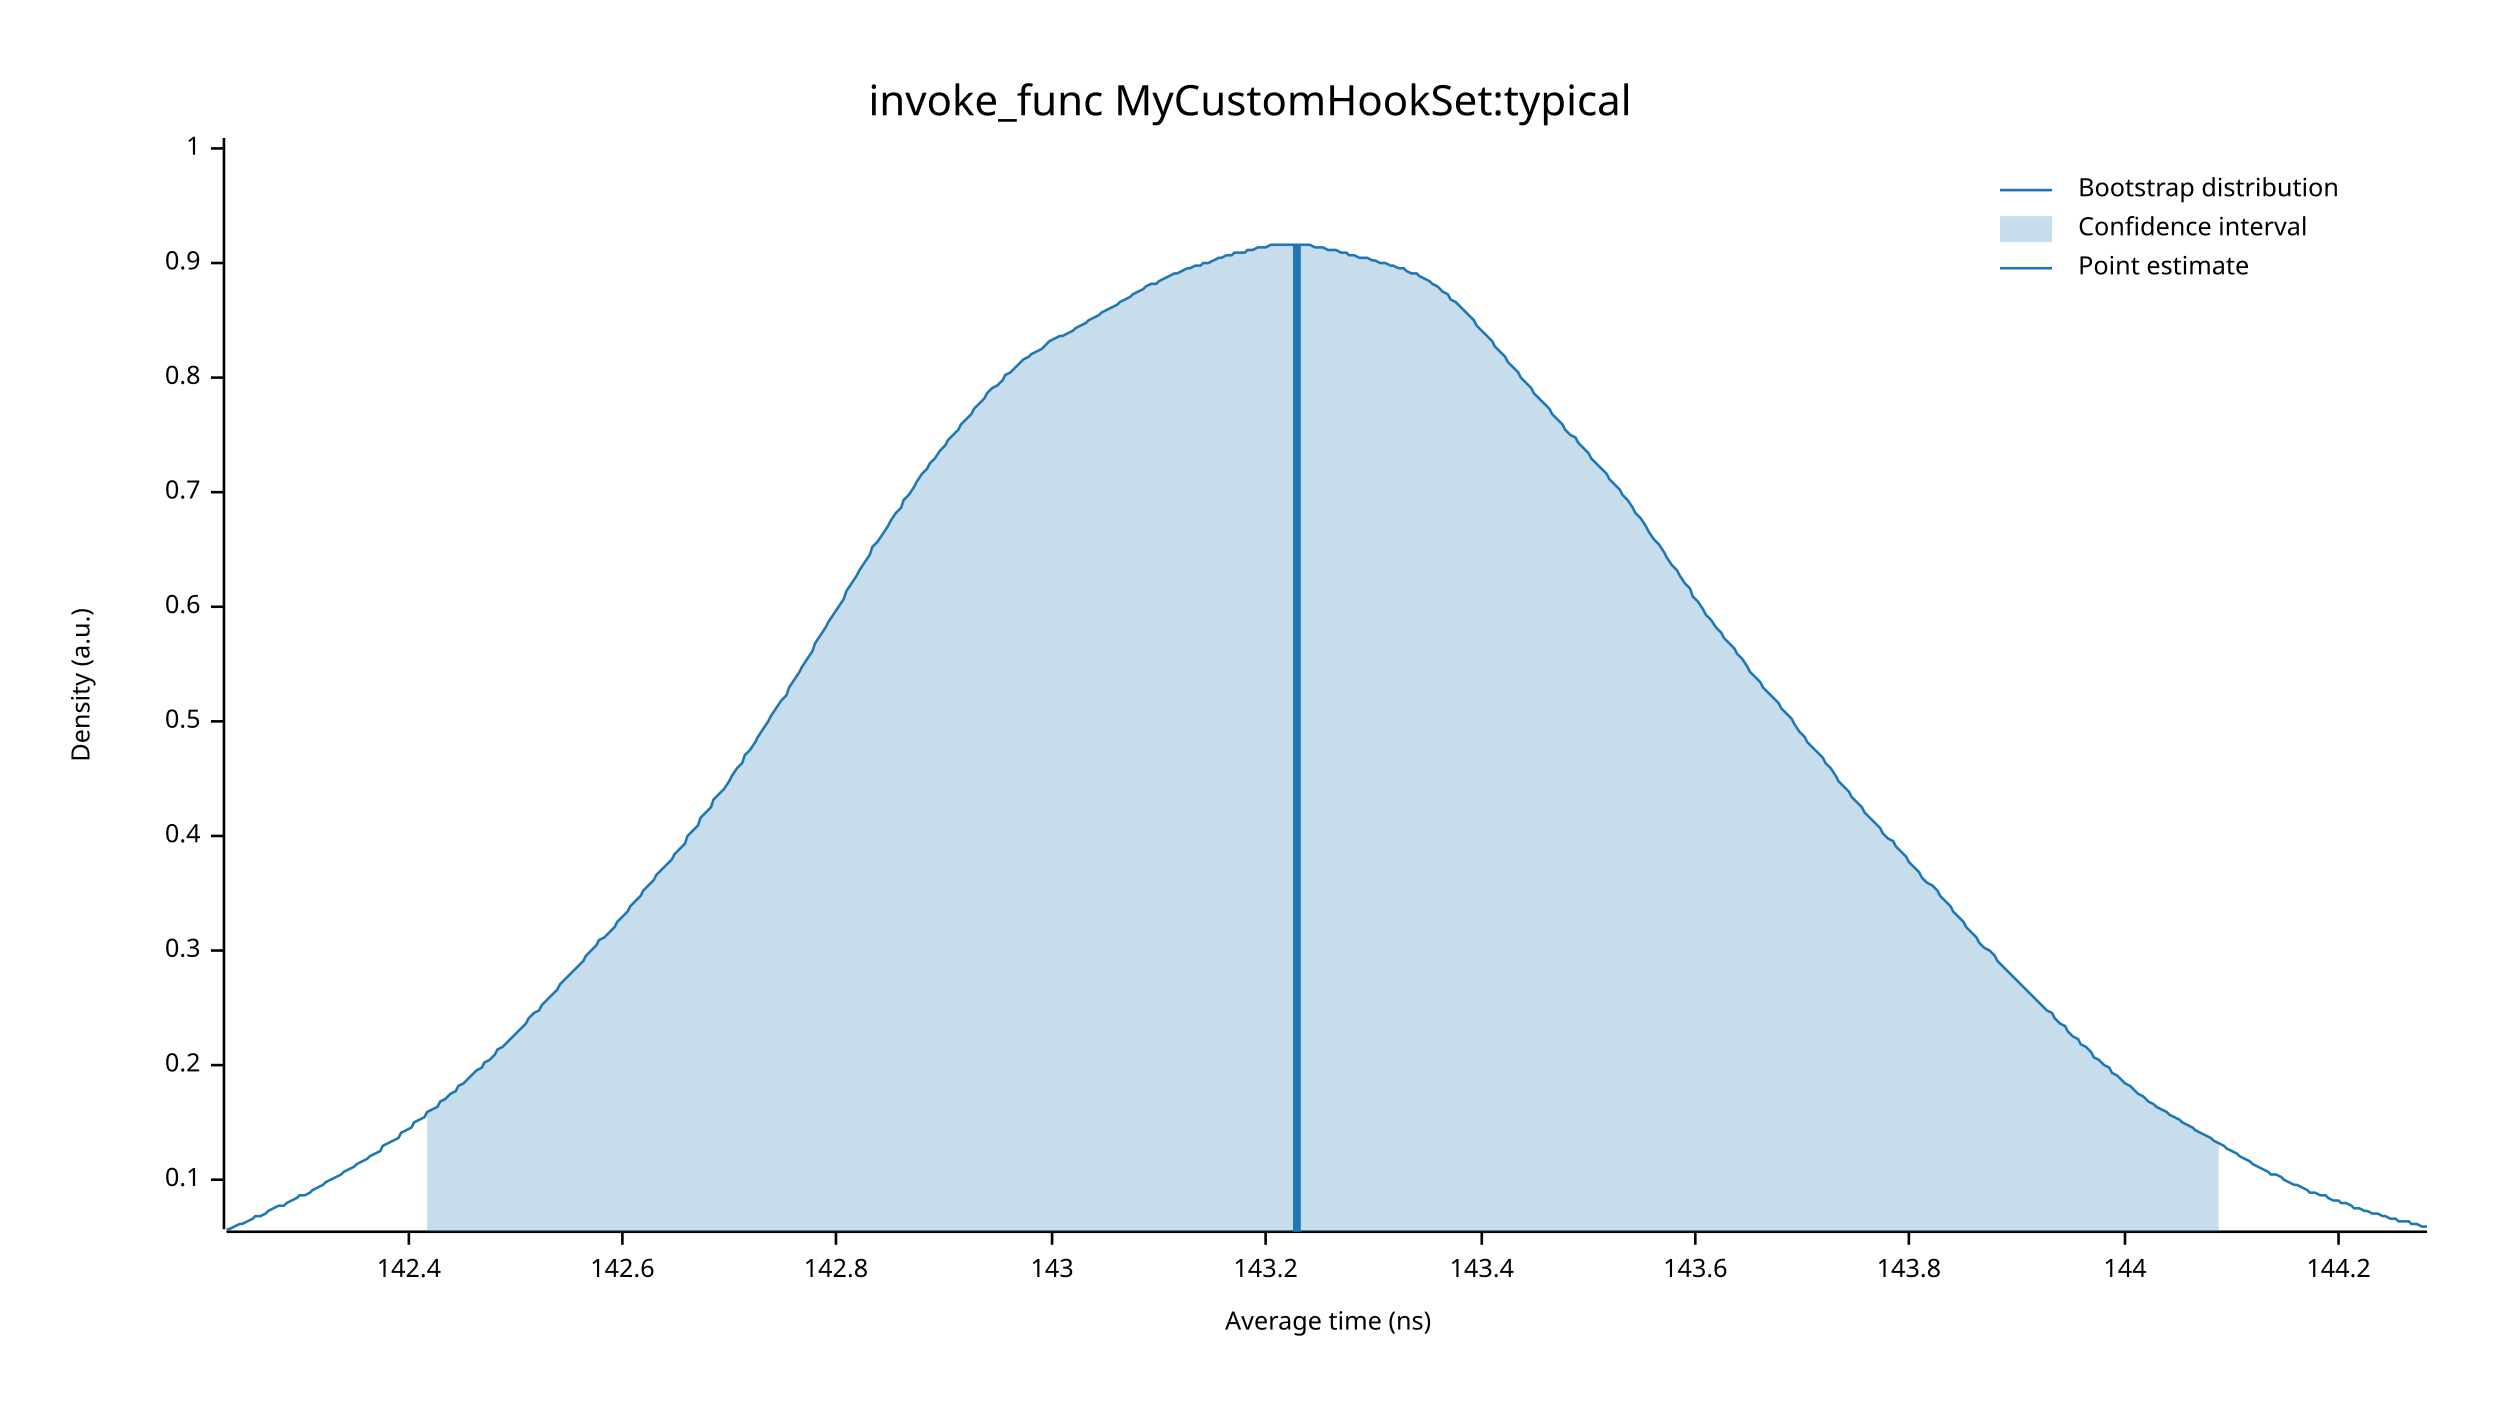
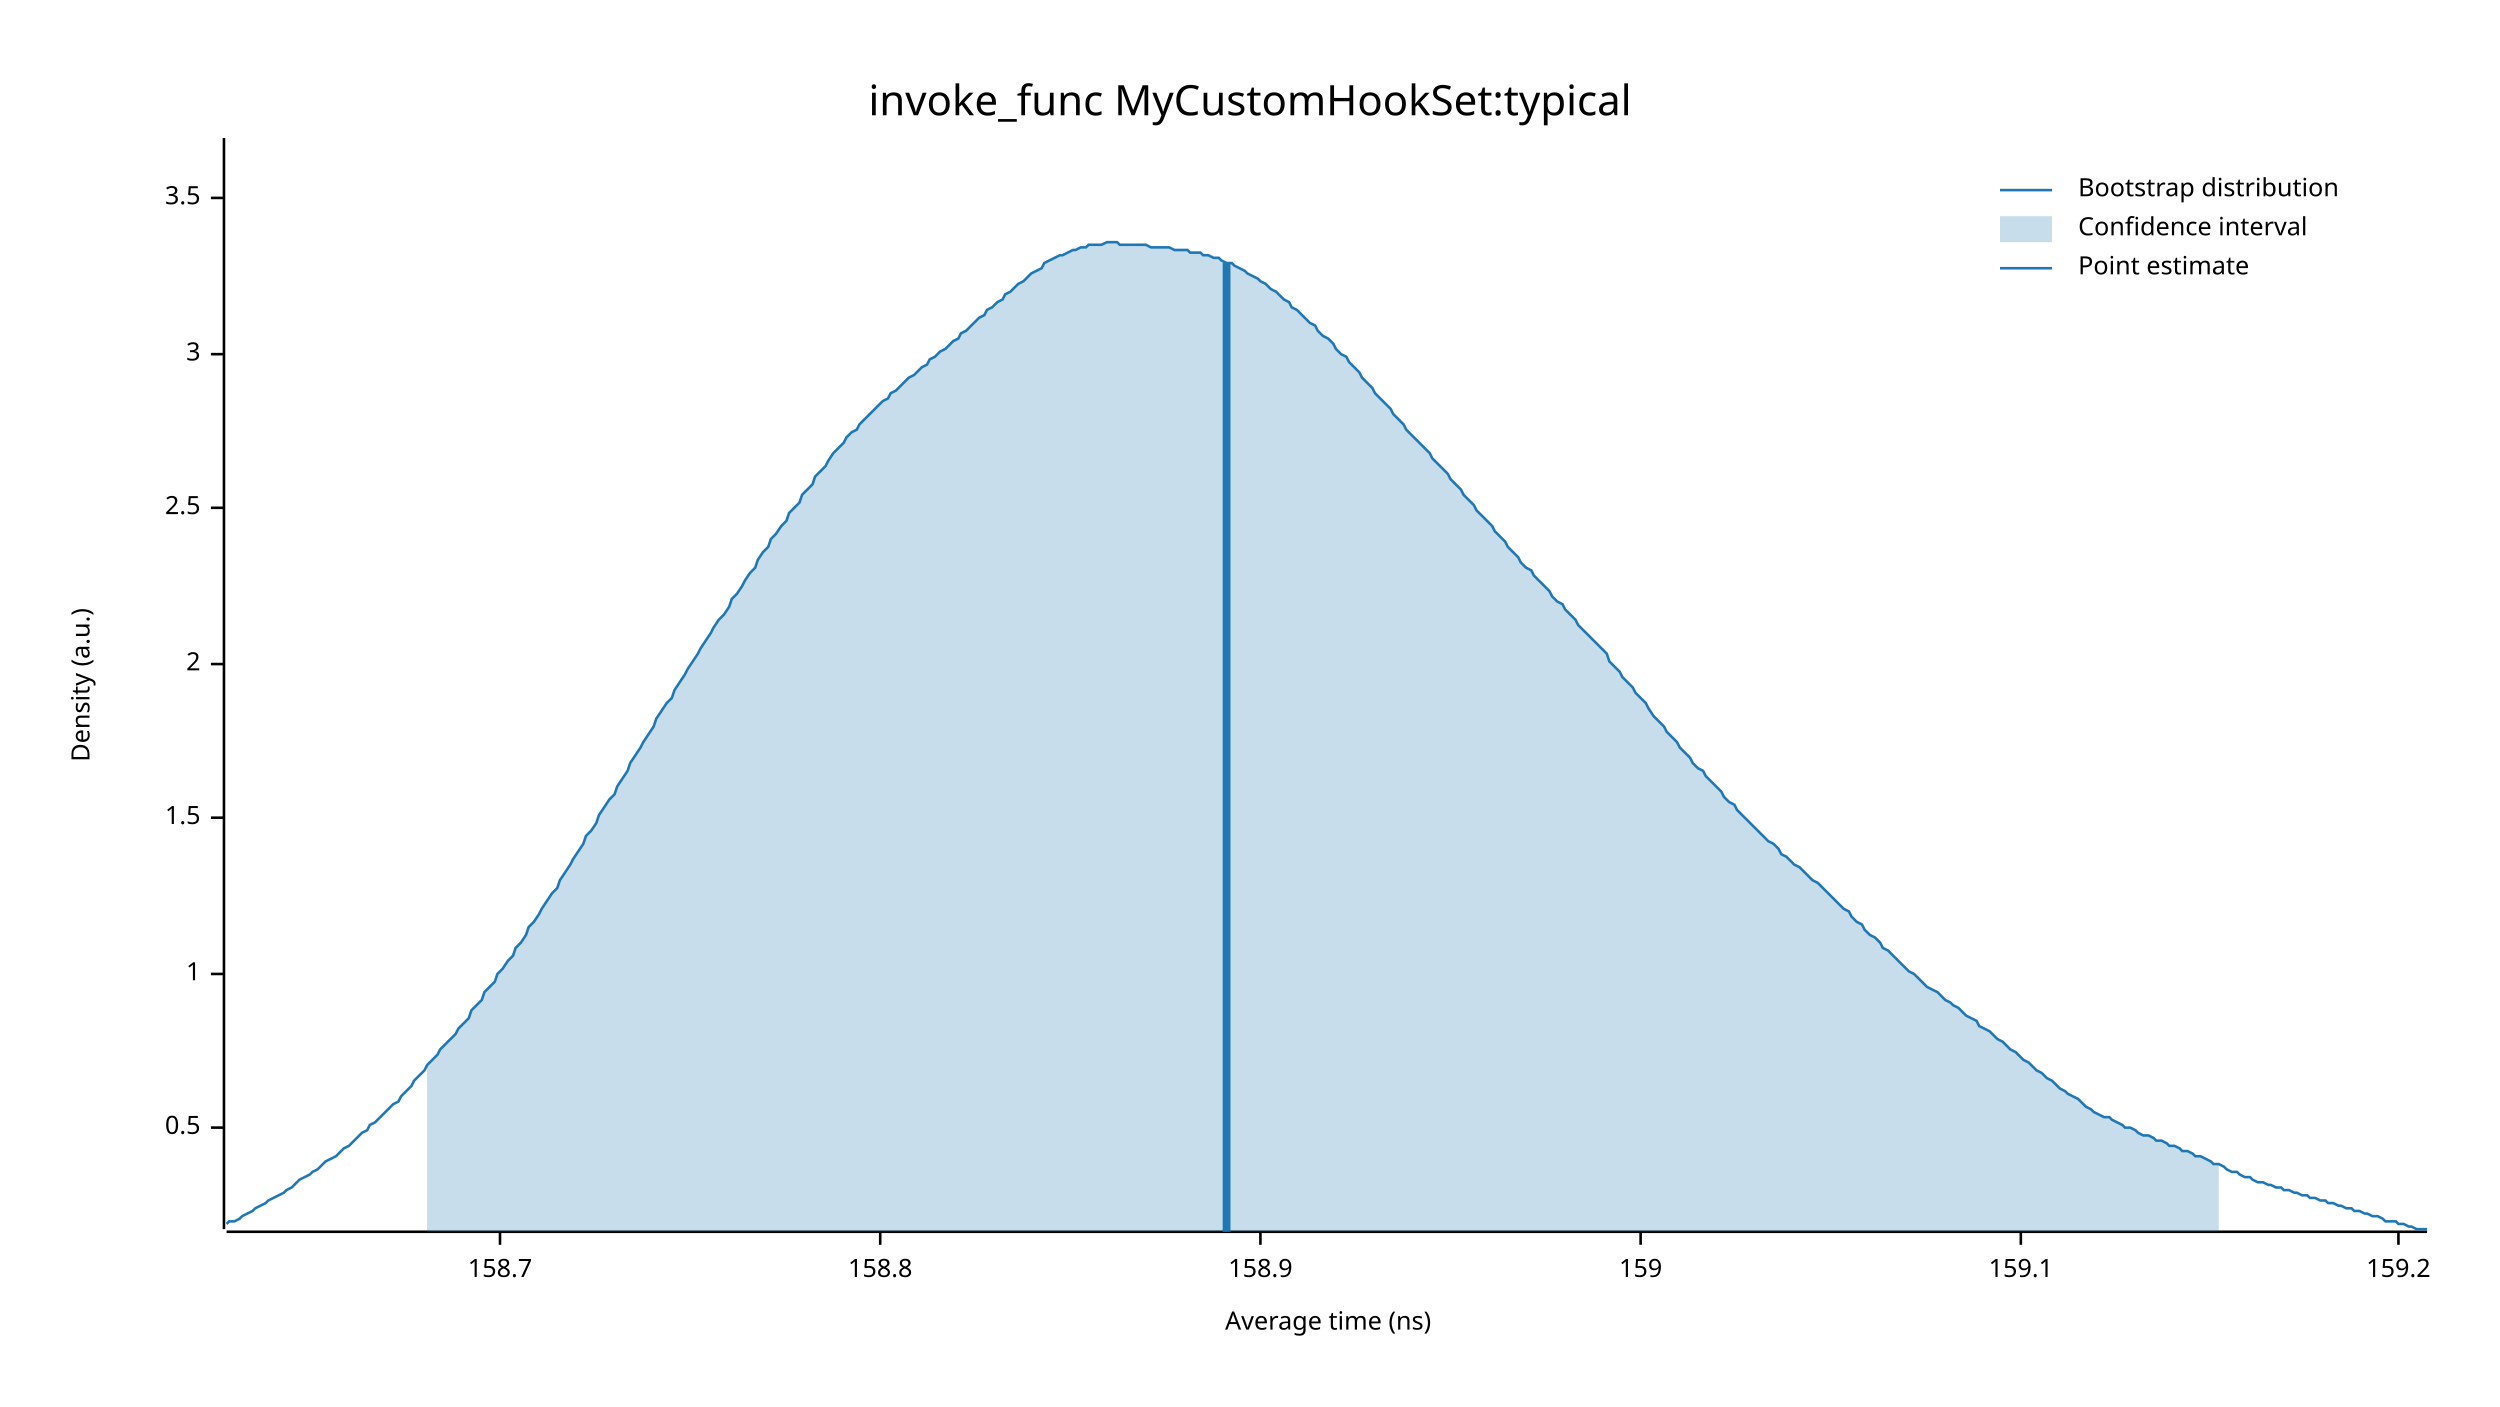
<svg xmlns="http://www.w3.org/2000/svg" width="960" height="540" viewBox="0 0 960 540">
  <text x="480" y="32" dy="0.76em" text-anchor="middle" font-family="sans-serif" font-size="16.129" opacity="1" fill="#000000">
invoke_func MyCustomHookSet:typical
</text>
  <text x="27" y="263" dy="0.76em" text-anchor="middle" font-family="sans-serif" font-size="9.677" opacity="1" fill="#000000" transform="rotate(270, 27, 263)">
Density (a.u.)
</text>
  <text x="510" y="513" dy="-0.5ex" text-anchor="middle" font-family="sans-serif" font-size="9.677" opacity="1" fill="#000000">
Average time (ns)
</text>
  <polyline fill="none" opacity="1" stroke="#000000" stroke-width="1" points="86,53 86,472 " />
-   <text x="77" y="453" dy="0.5ex" text-anchor="end" font-family="sans-serif" font-size="9.677" opacity="1" fill="#000000">
- 0.1
- </text>
-   <polyline fill="none" opacity="1" stroke="#000000" stroke-width="1" points="81,453 86,453 " />
-   <text x="77" y="409" dy="0.5ex" text-anchor="end" font-family="sans-serif" font-size="9.677" opacity="1" fill="#000000">
- 0.2
- </text>
-   <polyline fill="none" opacity="1" stroke="#000000" stroke-width="1" points="81,409 86,409 " />
-   <text x="77" y="365" dy="0.5ex" text-anchor="end" font-family="sans-serif" font-size="9.677" opacity="1" fill="#000000">
- 0.3
- </text>
-   <polyline fill="none" opacity="1" stroke="#000000" stroke-width="1" points="81,365 86,365 " />
-   <text x="77" y="321" dy="0.5ex" text-anchor="end" font-family="sans-serif" font-size="9.677" opacity="1" fill="#000000">
- 0.4
- </text>
-   <polyline fill="none" opacity="1" stroke="#000000" stroke-width="1" points="81,321 86,321 " />
-   <text x="77" y="277" dy="0.5ex" text-anchor="end" font-family="sans-serif" font-size="9.677" opacity="1" fill="#000000">
+   <text x="77" y="433" dy="0.5ex" text-anchor="end" font-family="sans-serif" font-size="9.677" opacity="1" fill="#000000">
0.5
</text>
-   <polyline fill="none" opacity="1" stroke="#000000" stroke-width="1" points="81,277 86,277 " />
-   <text x="77" y="233" dy="0.5ex" text-anchor="end" font-family="sans-serif" font-size="9.677" opacity="1" fill="#000000">
- 0.6
- </text>
-   <polyline fill="none" opacity="1" stroke="#000000" stroke-width="1" points="81,233 86,233 " />
-   <text x="77" y="189" dy="0.5ex" text-anchor="end" font-family="sans-serif" font-size="9.677" opacity="1" fill="#000000">
- 0.7
- </text>
-   <polyline fill="none" opacity="1" stroke="#000000" stroke-width="1" points="81,189 86,189 " />
-   <text x="77" y="145" dy="0.5ex" text-anchor="end" font-family="sans-serif" font-size="9.677" opacity="1" fill="#000000">
- 0.8
- </text>
-   <polyline fill="none" opacity="1" stroke="#000000" stroke-width="1" points="81,145 86,145 " />
-   <text x="77" y="101" dy="0.5ex" text-anchor="end" font-family="sans-serif" font-size="9.677" opacity="1" fill="#000000">
- 0.9
- </text>
-   <polyline fill="none" opacity="1" stroke="#000000" stroke-width="1" points="81,101 86,101 " />
-   <text x="77" y="57" dy="0.5ex" text-anchor="end" font-family="sans-serif" font-size="9.677" opacity="1" fill="#000000">
+   <polyline fill="none" opacity="1" stroke="#000000" stroke-width="1" points="81,433 86,433 " />
+   <text x="77" y="374" dy="0.5ex" text-anchor="end" font-family="sans-serif" font-size="9.677" opacity="1" fill="#000000">
1
</text>
-   <polyline fill="none" opacity="1" stroke="#000000" stroke-width="1" points="81,57 86,57 " />
+   <polyline fill="none" opacity="1" stroke="#000000" stroke-width="1" points="81,374 86,374 " />
+   <text x="77" y="314" dy="0.5ex" text-anchor="end" font-family="sans-serif" font-size="9.677" opacity="1" fill="#000000">
+ 1.5
+ </text>
+   <polyline fill="none" opacity="1" stroke="#000000" stroke-width="1" points="81,314 86,314 " />
+   <text x="77" y="255" dy="0.5ex" text-anchor="end" font-family="sans-serif" font-size="9.677" opacity="1" fill="#000000">
+ 2
+ </text>
+   <polyline fill="none" opacity="1" stroke="#000000" stroke-width="1" points="81,255 86,255 " />
+   <text x="77" y="195" dy="0.5ex" text-anchor="end" font-family="sans-serif" font-size="9.677" opacity="1" fill="#000000">
+ 2.5
+ </text>
+   <polyline fill="none" opacity="1" stroke="#000000" stroke-width="1" points="81,195 86,195 " />
+   <text x="77" y="136" dy="0.5ex" text-anchor="end" font-family="sans-serif" font-size="9.677" opacity="1" fill="#000000">
+ 3
+ </text>
+   <polyline fill="none" opacity="1" stroke="#000000" stroke-width="1" points="81,136 86,136 " />
+   <text x="77" y="76" dy="0.5ex" text-anchor="end" font-family="sans-serif" font-size="9.677" opacity="1" fill="#000000">
+ 3.5
+ </text>
+   <polyline fill="none" opacity="1" stroke="#000000" stroke-width="1" points="81,76 86,76 " />
  <polyline fill="none" opacity="1" stroke="#000000" stroke-width="1" points="87,473 932,473 " />
-   <text x="157" y="483" dy="0.76em" text-anchor="middle" font-family="sans-serif" font-size="9.677" opacity="1" fill="#000000">
- 142.4
+   <text x="192" y="483" dy="0.76em" text-anchor="middle" font-family="sans-serif" font-size="9.677" opacity="1" fill="#000000">
+ 158.7
</text>
-   <polyline fill="none" opacity="1" stroke="#000000" stroke-width="1" points="157,473 157,478 " />
-   <text x="239" y="483" dy="0.76em" text-anchor="middle" font-family="sans-serif" font-size="9.677" opacity="1" fill="#000000">
- 142.6
+   <polyline fill="none" opacity="1" stroke="#000000" stroke-width="1" points="192,473 192,478 " />
+   <text x="338" y="483" dy="0.76em" text-anchor="middle" font-family="sans-serif" font-size="9.677" opacity="1" fill="#000000">
+ 158.8
</text>
-   <polyline fill="none" opacity="1" stroke="#000000" stroke-width="1" points="239,473 239,478 " />
-   <text x="321" y="483" dy="0.76em" text-anchor="middle" font-family="sans-serif" font-size="9.677" opacity="1" fill="#000000">
- 142.8
+   <polyline fill="none" opacity="1" stroke="#000000" stroke-width="1" points="338,473 338,478 " />
+   <text x="484" y="483" dy="0.76em" text-anchor="middle" font-family="sans-serif" font-size="9.677" opacity="1" fill="#000000">
+ 158.9
</text>
-   <polyline fill="none" opacity="1" stroke="#000000" stroke-width="1" points="321,473 321,478 " />
-   <text x="404" y="483" dy="0.76em" text-anchor="middle" font-family="sans-serif" font-size="9.677" opacity="1" fill="#000000">
- 143
+   <polyline fill="none" opacity="1" stroke="#000000" stroke-width="1" points="484,473 484,478 " />
+   <text x="630" y="483" dy="0.76em" text-anchor="middle" font-family="sans-serif" font-size="9.677" opacity="1" fill="#000000">
+ 159
</text>
-   <polyline fill="none" opacity="1" stroke="#000000" stroke-width="1" points="404,473 404,478 " />
-   <text x="486" y="483" dy="0.76em" text-anchor="middle" font-family="sans-serif" font-size="9.677" opacity="1" fill="#000000">
- 143.2
+   <polyline fill="none" opacity="1" stroke="#000000" stroke-width="1" points="630,473 630,478 " />
+   <text x="776" y="483" dy="0.76em" text-anchor="middle" font-family="sans-serif" font-size="9.677" opacity="1" fill="#000000">
+ 159.1
</text>
-   <polyline fill="none" opacity="1" stroke="#000000" stroke-width="1" points="486,473 486,478 " />
-   <text x="569" y="483" dy="0.76em" text-anchor="middle" font-family="sans-serif" font-size="9.677" opacity="1" fill="#000000">
- 143.4
+   <polyline fill="none" opacity="1" stroke="#000000" stroke-width="1" points="776,473 776,478 " />
+   <text x="921" y="483" dy="0.76em" text-anchor="middle" font-family="sans-serif" font-size="9.677" opacity="1" fill="#000000">
+ 159.2
</text>
-   <polyline fill="none" opacity="1" stroke="#000000" stroke-width="1" points="569,473 569,478 " />
-   <text x="651" y="483" dy="0.76em" text-anchor="middle" font-family="sans-serif" font-size="9.677" opacity="1" fill="#000000">
- 143.6
- </text>
-   <polyline fill="none" opacity="1" stroke="#000000" stroke-width="1" points="651,473 651,478 " />
-   <text x="733" y="483" dy="0.76em" text-anchor="middle" font-family="sans-serif" font-size="9.677" opacity="1" fill="#000000">
- 143.8
- </text>
-   <polyline fill="none" opacity="1" stroke="#000000" stroke-width="1" points="733,473 733,478 " />
-   <text x="816" y="483" dy="0.76em" text-anchor="middle" font-family="sans-serif" font-size="9.677" opacity="1" fill="#000000">
- 144
- </text>
-   <polyline fill="none" opacity="1" stroke="#000000" stroke-width="1" points="816,473 816,478 " />
-   <text x="898" y="483" dy="0.76em" text-anchor="middle" font-family="sans-serif" font-size="9.677" opacity="1" fill="#000000">
- 144.2
- </text>
-   <polyline fill="none" opacity="1" stroke="#000000" stroke-width="1" points="898,473 898,478 " />
-   <polyline fill="none" opacity="1" stroke="#1F78B4" stroke-width="1" points="87,472 88,472 90,471 92,470 93,470 95,469 97,468 98,467 100,467 102,466 103,465 105,464 107,463 109,463 110,462 112,461 114,460 115,459 117,459 119,458 120,457 122,456 124,455 125,454 127,453 129,452 131,451 132,450 134,449 136,448 137,447 139,446 141,445 142,444 144,443 146,442 147,440 149,439 151,438 153,437 154,435 156,434 158,433 159,431 161,430 163,429 164,427 166,426 168,425 169,423 171,422 173,420 175,419 176,417 178,416 180,414 181,413 183,411 185,410 186,408 188,407 190,405 191,403 193,402 195,400 197,398 198,397 200,395 202,393 203,391 205,389 207,388 208,386 210,384 212,382 214,380 215,378 217,376 219,374 220,373 222,371 224,369 225,367 227,365 229,363 230,361 232,360 234,358 236,356 237,354 239,352 241,350 242,348 244,346 246,344 247,342 249,340 251,338 252,336 254,334 256,332 258,330 259,328 261,326 263,324 264,321 266,319 268,317 269,314 271,312 273,310 274,307 276,305 278,303 280,300 281,298 283,295 285,293 286,290 288,288 290,285 291,283 293,280 295,277 296,275 298,272 300,269 302,267 303,264 305,261 307,258 308,256 310,253 312,250 313,247 315,244 317,241 318,239 320,236 322,233 324,230 325,227 327,224 329,221 330,219 332,216 334,213 335,210 337,208 339,205 341,202 342,200 344,197 346,195 347,192 349,190 351,187 352,185 354,182 356,180 357,178 359,176 361,173 363,171 364,169 366,167 368,165 369,163 371,161 373,159 374,157 376,155 378,153 379,151 381,149 383,148 385,146 386,144 388,143 390,141 391,140 393,138 395,137 396,136 398,135 400,134 401,133 403,131 405,130 407,129 408,129 410,128 412,127 413,126 415,125 417,124 418,123 420,122 422,121 423,120 425,119 427,118 429,117 430,116 432,115 434,114 435,113 437,112 439,111 440,110 442,109 444,109 445,108 447,107 449,106 451,105 452,105 454,104 456,103 457,103 459,102 461,102 462,101 464,101 466,100 468,99 469,99 471,98 473,98 474,97 476,97 478,97 479,96 481,96 483,95 484,95 486,95 488,94 490,94 491,94 493,94 495,94 496,94 498,94 500,94 501,94 503,94 505,95 506,95 508,95 510,96 512,96 513,96 515,97 517,97 518,98 520,98 522,99 523,99 525,99 527,100 528,100 530,101 532,101 534,102 535,102 537,103 539,103 540,104 542,105 544,105 545,106 547,107 549,108 550,109 552,110 554,112 556,113 557,115 559,116 561,118 562,119 564,121 566,123 567,125 569,127 571,129 573,131 574,133 576,135 578,137 579,139 581,141 583,143 584,145 586,147 588,149 589,151 591,153 593,155 595,157 596,159 598,161 600,163 601,165 603,167 605,168 606,170 608,172 610,174 611,176 613,178 615,180 617,182 618,184 620,186 622,188 623,190 625,192 627,195 628,197 630,199 632,202 633,204 635,207 637,209 639,212 640,214 642,217 644,219 645,221 647,224 649,226 650,229 652,231 654,234 655,236 657,238 659,241 661,243 662,245 664,247 666,249 667,251 669,253 671,256 672,258 674,260 676,262 677,264 679,266 681,268 683,270 684,272 686,274 688,276 689,278 691,281 693,283 694,285 696,287 698,289 700,291 701,293 703,295 705,298 706,300 708,302 710,304 711,306 713,308 715,310 716,312 718,314 720,316 722,318 723,320 725,322 727,323 728,325 730,327 732,329 733,331 735,333 737,335 738,337 740,339 742,340 744,342 745,344 747,346 749,348 750,350 752,352 754,354 755,356 757,358 759,360 760,362 762,364 764,365 766,367 767,369 769,371 771,373 772,374 774,376 776,378 777,379 779,381 781,383 782,384 784,386 786,388 788,389 789,391 791,393 793,394 794,396 796,398 798,399 799,401 801,402 803,404 804,406 806,407 808,409 810,410 811,412 813,413 815,415 816,416 818,417 820,419 821,420 823,421 825,423 827,424 828,425 830,426 832,427 833,428 835,429 837,430 838,431 840,432 842,433 843,434 845,435 847,436 849,437 850,438 852,439 854,440 855,441 857,442 859,443 860,444 862,445 864,446 865,447 867,448 869,449 871,450 872,451 874,451 876,452 877,453 879,454 881,455 882,455 884,456 886,457 887,458 889,458 891,459 893,459 894,460 896,461 898,461 899,462 901,462 903,463 904,464 906,464 908,465 909,465 911,466 913,466 915,467 916,467 918,468 920,468 921,469 923,469 925,469 926,470 928,470 930,471 932,471 " />
-   <polygon opacity="0.25" fill="#1F78B4" points="164,427 166,426 168,425 169,423 171,422 173,420 175,419 176,417 178,416 180,414 181,413 183,411 185,410 186,408 188,407 190,405 191,403 193,402 195,400 197,398 198,397 200,395 202,393 203,391 205,389 207,388 208,386 210,384 212,382 214,380 215,378 217,376 219,374 220,373 222,371 224,369 225,367 227,365 229,363 230,361 232,360 234,358 236,356 237,354 239,352 241,350 242,348 244,346 246,344 247,342 249,340 251,338 252,336 254,334 256,332 258,330 259,328 261,326 263,324 264,321 266,319 268,317 269,314 271,312 273,310 274,307 276,305 278,303 280,300 281,298 283,295 285,293 286,290 288,288 290,285 291,283 293,280 295,277 296,275 298,272 300,269 302,267 303,264 305,261 307,258 308,256 310,253 312,250 313,247 315,244 317,241 318,239 320,236 322,233 324,230 325,227 327,224 329,221 330,219 332,216 334,213 335,210 337,208 339,205 341,202 342,200 344,197 346,195 347,192 349,190 351,187 352,185 354,182 356,180 357,178 359,176 361,173 363,171 364,169 366,167 368,165 369,163 371,161 373,159 374,157 376,155 378,153 379,151 381,149 383,148 385,146 386,144 388,143 390,141 391,140 393,138 395,137 396,136 398,135 400,134 401,133 403,131 405,130 407,129 408,129 410,128 412,127 413,126 415,125 417,124 418,123 420,122 422,121 423,120 425,119 427,118 429,117 430,116 432,115 434,114 435,113 437,112 439,111 440,110 442,109 444,109 445,108 447,107 449,106 451,105 452,105 454,104 456,103 457,103 459,102 461,102 462,101 464,101 466,100 468,99 469,99 471,98 473,98 474,97 476,97 478,97 479,96 481,96 483,95 484,95 486,95 488,94 490,94 491,94 493,94 495,94 496,94 498,94 500,94 501,94 503,94 505,95 506,95 508,95 510,96 512,96 513,96 515,97 517,97 518,98 520,98 522,99 523,99 525,99 527,100 528,100 530,101 532,101 534,102 535,102 537,103 539,103 540,104 542,105 544,105 545,106 547,107 549,108 550,109 552,110 554,112 556,113 557,115 559,116 561,118 562,119 564,121 566,123 567,125 569,127 571,129 573,131 574,133 576,135 578,137 579,139 581,141 583,143 584,145 586,147 588,149 589,151 591,153 593,155 595,157 596,159 598,161 600,163 601,165 603,167 605,168 606,170 608,172 610,174 611,176 613,178 615,180 617,182 618,184 620,186 622,188 623,190 625,192 627,195 628,197 630,199 632,202 633,204 635,207 637,209 639,212 640,214 642,217 644,219 645,221 647,224 649,226 650,229 652,231 654,234 655,236 657,238 659,241 661,243 662,245 664,247 666,249 667,251 669,253 671,256 672,258 674,260 676,262 677,264 679,266 681,268 683,270 684,272 686,274 688,276 689,278 691,281 693,283 694,285 696,287 698,289 700,291 701,293 703,295 705,298 706,300 708,302 710,304 711,306 713,308 715,310 716,312 718,314 720,316 722,318 723,320 725,322 727,323 728,325 730,327 732,329 733,331 735,333 737,335 738,337 740,339 742,340 744,342 745,344 747,346 749,348 750,350 752,352 754,354 755,356 757,358 759,360 760,362 762,364 764,365 766,367 767,369 769,371 771,373 772,374 774,376 776,378 777,379 779,381 781,383 782,384 784,386 786,388 788,389 789,391 791,393 793,394 794,396 796,398 798,399 799,401 801,402 803,404 804,406 806,407 808,409 810,410 811,412 813,413 815,415 816,416 818,417 820,419 821,420 823,421 825,423 827,424 828,425 830,426 832,427 833,428 835,429 837,430 838,431 840,432 842,433 843,434 845,435 847,436 849,437 850,438 852,439 852,473 164,473 " />
-   <polyline fill="none" opacity="1" stroke="#1F78B4" stroke-width="3" points="498,473 498,94 " />
+   <polyline fill="none" opacity="1" stroke="#000000" stroke-width="1" points="921,473 921,478 " />
+   <polyline fill="none" opacity="1" stroke="#1F78B4" stroke-width="1" points="87,470 88,469 90,469 92,468 93,467 95,466 97,465 98,464 100,463 102,462 103,461 105,460 107,459 109,458 110,457 112,456 114,454 115,453 117,452 119,451 120,450 122,449 124,447 125,446 127,445 129,444 131,442 132,441 134,440 136,438 137,437 139,435 141,434 142,432 144,431 146,429 147,428 149,426 151,424 153,423 154,421 156,419 158,417 159,415 161,413 163,411 164,409 166,407 168,405 169,403 171,401 173,399 175,397 176,395 178,393 180,391 181,388 183,386 185,384 186,381 188,379 190,377 191,374 193,372 195,369 197,367 198,364 200,362 202,359 203,356 205,354 207,351 208,349 210,346 212,343 214,341 215,338 217,335 219,332 220,330 222,327 224,324 225,321 227,319 229,316 230,313 232,310 234,307 236,305 237,302 239,299 241,296 242,293 244,290 246,287 247,285 249,282 251,279 252,276 254,273 256,270 258,268 259,265 261,262 263,259 264,257 266,254 268,251 269,249 271,246 273,243 274,241 276,238 278,236 280,233 281,230 283,228 285,225 286,223 288,220 290,218 291,215 293,212 295,210 296,207 298,205 300,202 302,200 303,197 305,195 307,193 308,190 310,188 312,186 313,183 315,181 317,179 318,177 320,174 322,172 324,170 325,168 327,166 329,165 330,163 332,161 334,159 335,158 337,156 339,154 341,153 342,151 344,150 346,148 347,147 349,145 351,144 352,143 354,141 356,140 357,138 359,137 361,135 363,134 364,133 366,131 368,130 369,128 371,127 373,125 374,124 376,122 378,121 379,119 381,118 383,116 385,115 386,113 388,112 390,110 391,109 393,108 395,106 396,105 398,104 400,103 401,101 403,100 405,99 407,98 408,98 410,97 412,96 413,96 415,95 417,95 418,94 420,94 422,94 423,94 425,93 427,93 429,93 430,94 432,94 434,94 435,94 437,94 439,94 440,94 442,95 444,95 445,95 447,95 449,95 451,96 452,96 454,96 456,96 457,97 459,97 461,97 462,98 464,98 466,99 468,99 469,100 471,101 473,101 474,102 476,103 478,104 479,105 481,106 483,107 484,108 486,109 488,111 490,112 491,113 493,115 495,116 496,118 498,119 500,121 501,122 503,124 505,125 506,127 508,129 510,130 512,132 513,134 515,136 517,137 518,139 520,141 522,143 523,145 525,147 527,149 528,151 530,153 532,155 534,157 535,159 537,161 539,163 540,165 542,167 544,169 545,170 547,172 549,174 550,176 552,178 554,180 556,182 557,184 559,186 561,188 562,190 564,192 566,194 567,196 569,198 571,200 573,202 574,204 576,206 578,208 579,210 581,212 583,214 584,216 586,218 588,219 589,221 591,223 593,225 595,227 596,229 598,231 600,232 601,234 603,236 605,238 606,240 608,242 610,244 611,245 613,247 615,249 617,251 618,254 620,256 622,258 623,260 625,262 627,264 628,266 630,268 632,270 633,272 635,275 637,277 639,279 640,281 642,283 644,285 645,287 647,289 649,291 650,293 652,295 654,296 655,298 657,300 659,302 661,304 662,306 664,308 666,309 667,311 669,313 671,315 672,316 674,318 676,320 677,321 679,323 681,324 683,326 684,328 686,329 688,331 689,332 691,333 693,335 694,336 696,338 698,339 700,341 701,342 703,344 705,346 706,347 708,349 710,350 711,352 713,354 715,355 716,357 718,359 720,360 722,362 723,364 725,365 727,367 728,368 730,370 732,372 733,373 735,374 737,376 738,377 740,379 742,380 744,381 745,382 747,384 749,385 750,386 752,387 754,389 755,390 757,391 759,392 760,394 762,395 764,396 766,398 767,399 769,400 771,402 772,403 774,404 776,406 777,407 779,408 781,410 782,411 784,412 786,414 788,415 789,416 791,418 793,419 794,420 796,421 798,422 799,423 801,425 803,426 804,427 806,428 808,429 810,429 811,430 813,431 815,432 816,433 818,433 820,434 821,435 823,436 825,436 827,437 828,438 830,438 832,439 833,440 835,440 837,441 838,442 840,442 842,443 843,444 845,444 847,445 849,446 850,447 852,447 854,448 855,449 857,450 859,450 860,451 862,452 864,452 865,453 867,454 869,454 871,455 872,455 874,456 876,456 877,457 879,457 881,458 882,458 884,459 886,459 887,460 889,460 891,461 893,461 894,462 896,462 898,463 899,463 901,464 903,464 904,465 906,465 908,466 909,466 911,467 913,467 915,468 916,469 918,469 920,469 921,470 923,470 925,471 926,471 928,472 930,472 932,472 " />
+   <polygon opacity="0.25" fill="#1F78B4" points="164,409 166,407 168,405 169,403 171,401 173,399 175,397 176,395 178,393 180,391 181,388 183,386 185,384 186,381 188,379 190,377 191,374 193,372 195,369 197,367 198,364 200,362 202,359 203,356 205,354 207,351 208,349 210,346 212,343 214,341 215,338 217,335 219,332 220,330 222,327 224,324 225,321 227,319 229,316 230,313 232,310 234,307 236,305 237,302 239,299 241,296 242,293 244,290 246,287 247,285 249,282 251,279 252,276 254,273 256,270 258,268 259,265 261,262 263,259 264,257 266,254 268,251 269,249 271,246 273,243 274,241 276,238 278,236 280,233 281,230 283,228 285,225 286,223 288,220 290,218 291,215 293,212 295,210 296,207 298,205 300,202 302,200 303,197 305,195 307,193 308,190 310,188 312,186 313,183 315,181 317,179 318,177 320,174 322,172 324,170 325,168 327,166 329,165 330,163 332,161 334,159 335,158 337,156 339,154 341,153 342,151 344,150 346,148 347,147 349,145 351,144 352,143 354,141 356,140 357,138 359,137 361,135 363,134 364,133 366,131 368,130 369,128 371,127 373,125 374,124 376,122 378,121 379,119 381,118 383,116 385,115 386,113 388,112 390,110 391,109 393,108 395,106 396,105 398,104 400,103 401,101 403,100 405,99 407,98 408,98 410,97 412,96 413,96 415,95 417,95 418,94 420,94 422,94 423,94 425,93 427,93 429,93 430,94 432,94 434,94 435,94 437,94 439,94 440,94 442,95 444,95 445,95 447,95 449,95 451,96 452,96 454,96 456,96 457,97 459,97 461,97 462,98 464,98 466,99 468,99 469,100 471,101 473,101 474,102 476,103 478,104 479,105 481,106 483,107 484,108 486,109 488,111 490,112 491,113 493,115 495,116 496,118 498,119 500,121 501,122 503,124 505,125 506,127 508,129 510,130 512,132 513,134 515,136 517,137 518,139 520,141 522,143 523,145 525,147 527,149 528,151 530,153 532,155 534,157 535,159 537,161 539,163 540,165 542,167 544,169 545,170 547,172 549,174 550,176 552,178 554,180 556,182 557,184 559,186 561,188 562,190 564,192 566,194 567,196 569,198 571,200 573,202 574,204 576,206 578,208 579,210 581,212 583,214 584,216 586,218 588,219 589,221 591,223 593,225 595,227 596,229 598,231 600,232 601,234 603,236 605,238 606,240 608,242 610,244 611,245 613,247 615,249 617,251 618,254 620,256 622,258 623,260 625,262 627,264 628,266 630,268 632,270 633,272 635,275 637,277 639,279 640,281 642,283 644,285 645,287 647,289 649,291 650,293 652,295 654,296 655,298 657,300 659,302 661,304 662,306 664,308 666,309 667,311 669,313 671,315 672,316 674,318 676,320 677,321 679,323 681,324 683,326 684,328 686,329 688,331 689,332 691,333 693,335 694,336 696,338 698,339 700,341 701,342 703,344 705,346 706,347 708,349 710,350 711,352 713,354 715,355 716,357 718,359 720,360 722,362 723,364 725,365 727,367 728,368 730,370 732,372 733,373 735,374 737,376 738,377 740,379 742,380 744,381 745,382 747,384 749,385 750,386 752,387 754,389 755,390 757,391 759,392 760,394 762,395 764,396 766,398 767,399 769,400 771,402 772,403 774,404 776,406 777,407 779,408 781,410 782,411 784,412 786,414 788,415 789,416 791,418 793,419 794,420 796,421 798,422 799,423 801,425 803,426 804,427 806,428 808,429 810,429 811,430 813,431 815,432 816,433 818,433 820,434 821,435 823,436 825,436 827,437 828,438 830,438 832,439 833,440 835,440 837,441 838,442 840,442 842,443 843,444 845,444 847,445 849,446 850,447 852,447 852,473 164,473 " />
+   <polyline fill="none" opacity="1" stroke="#1F78B4" stroke-width="3" points="471,473 471,101 " />
  <text x="798" y="68" dy="0.76em" text-anchor="start" font-family="sans-serif" font-size="9.677" opacity="1" fill="#000000">
Bootstrap distribution
</text>
  <text x="798" y="83" dy="0.76em" text-anchor="start" font-family="sans-serif" font-size="9.677" opacity="1" fill="#000000">
Confidence interval
</text>
  <text x="798" y="98" dy="0.76em" text-anchor="start" font-family="sans-serif" font-size="9.677" opacity="1" fill="#000000">
Point estimate
</text>
  <polyline fill="none" opacity="1" stroke="#1F78B4" stroke-width="1" points="768,73 788,73 " />
  <rect x="768" y="83" width="20" height="10" opacity="0.25" fill="#1F78B4" stroke="none" />
  <polyline fill="none" opacity="1" stroke="#1F78B4" stroke-width="1" points="768,103 788,103 " />
</svg>
